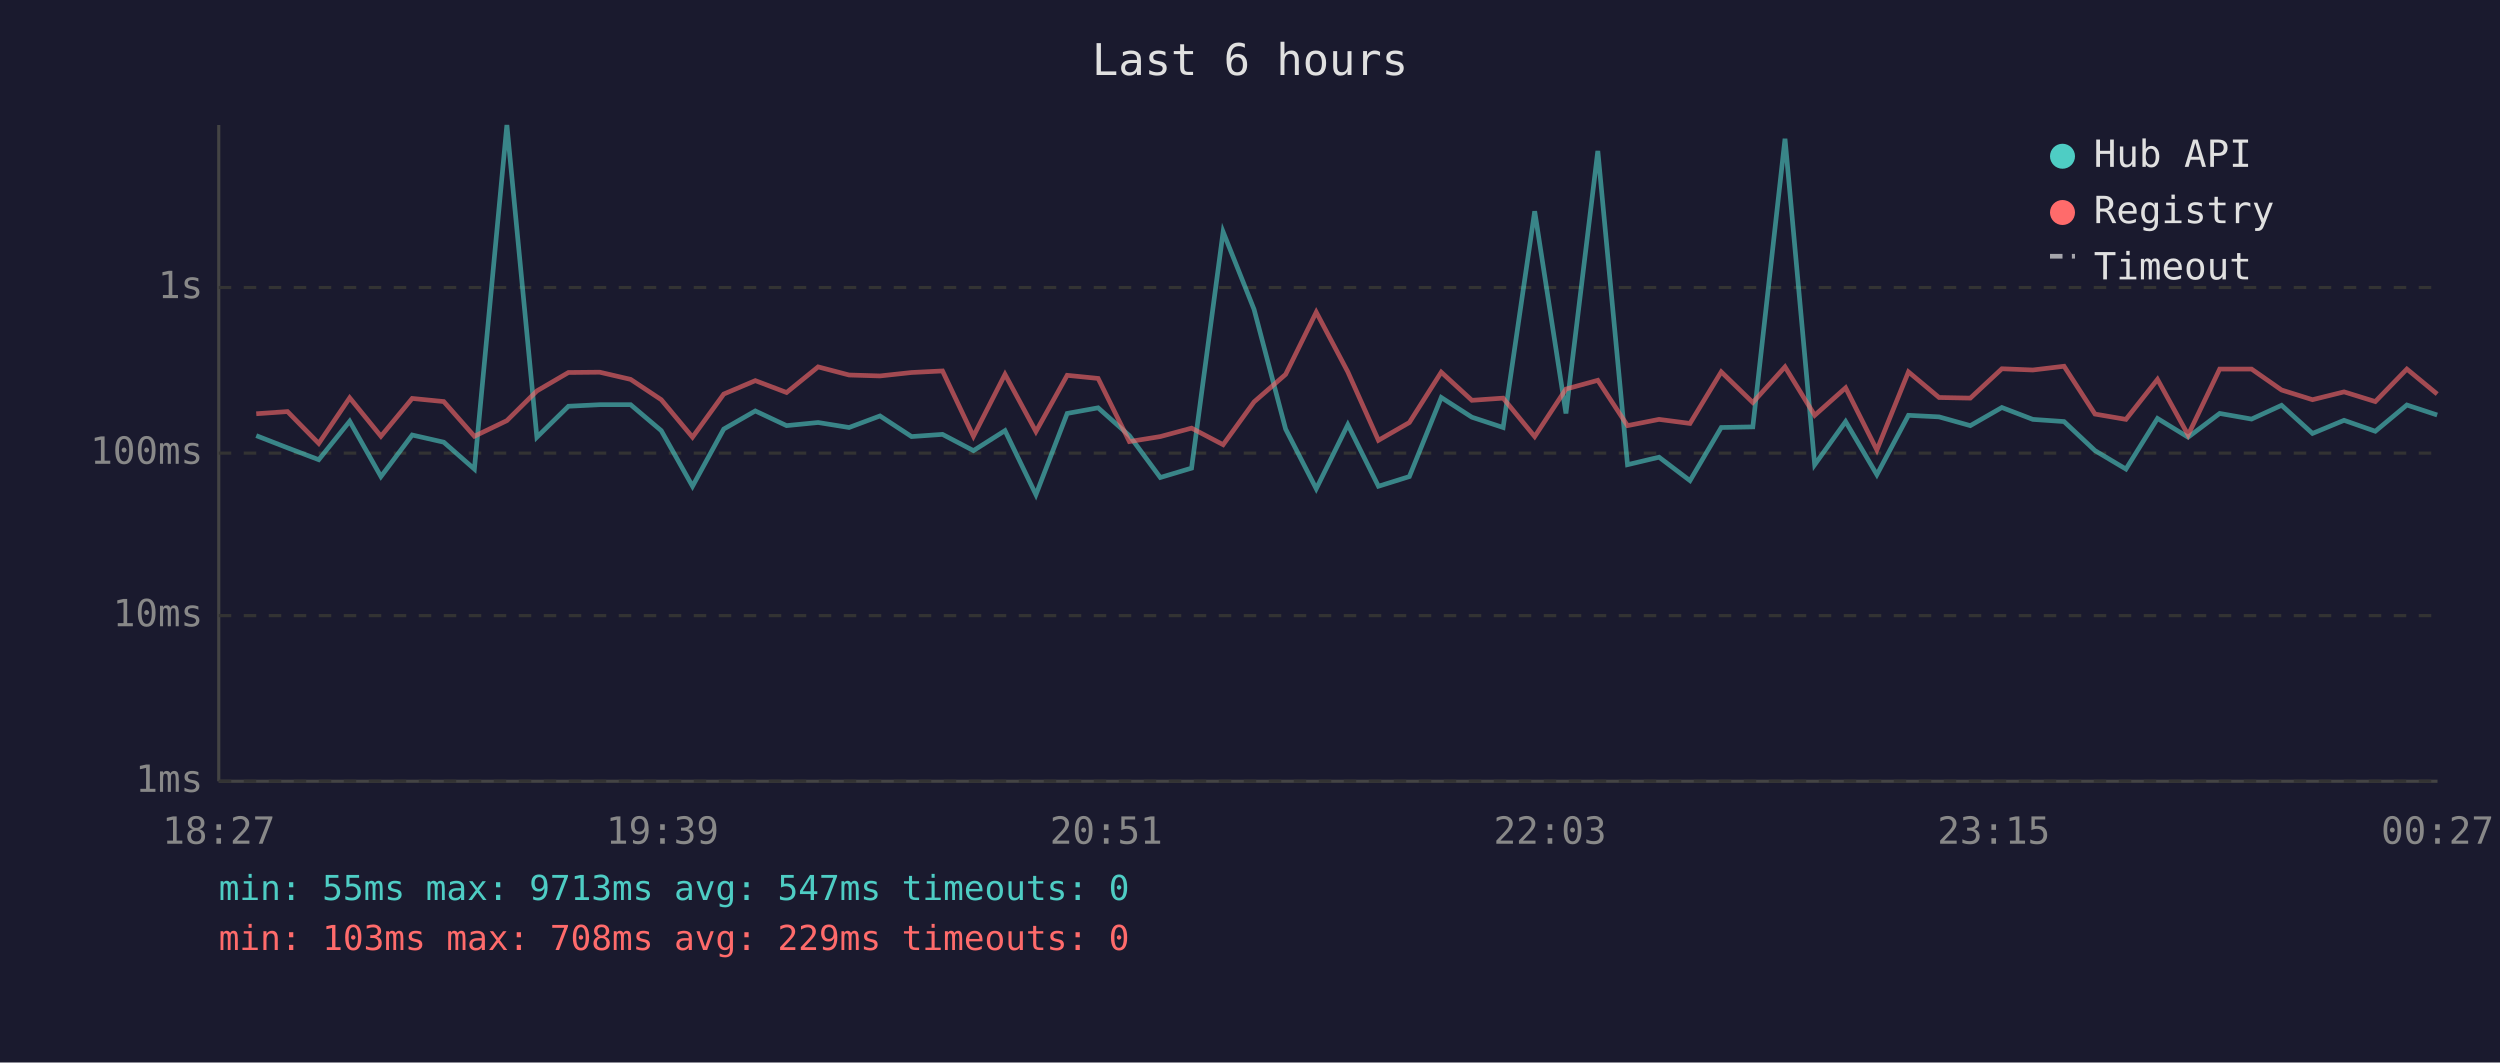
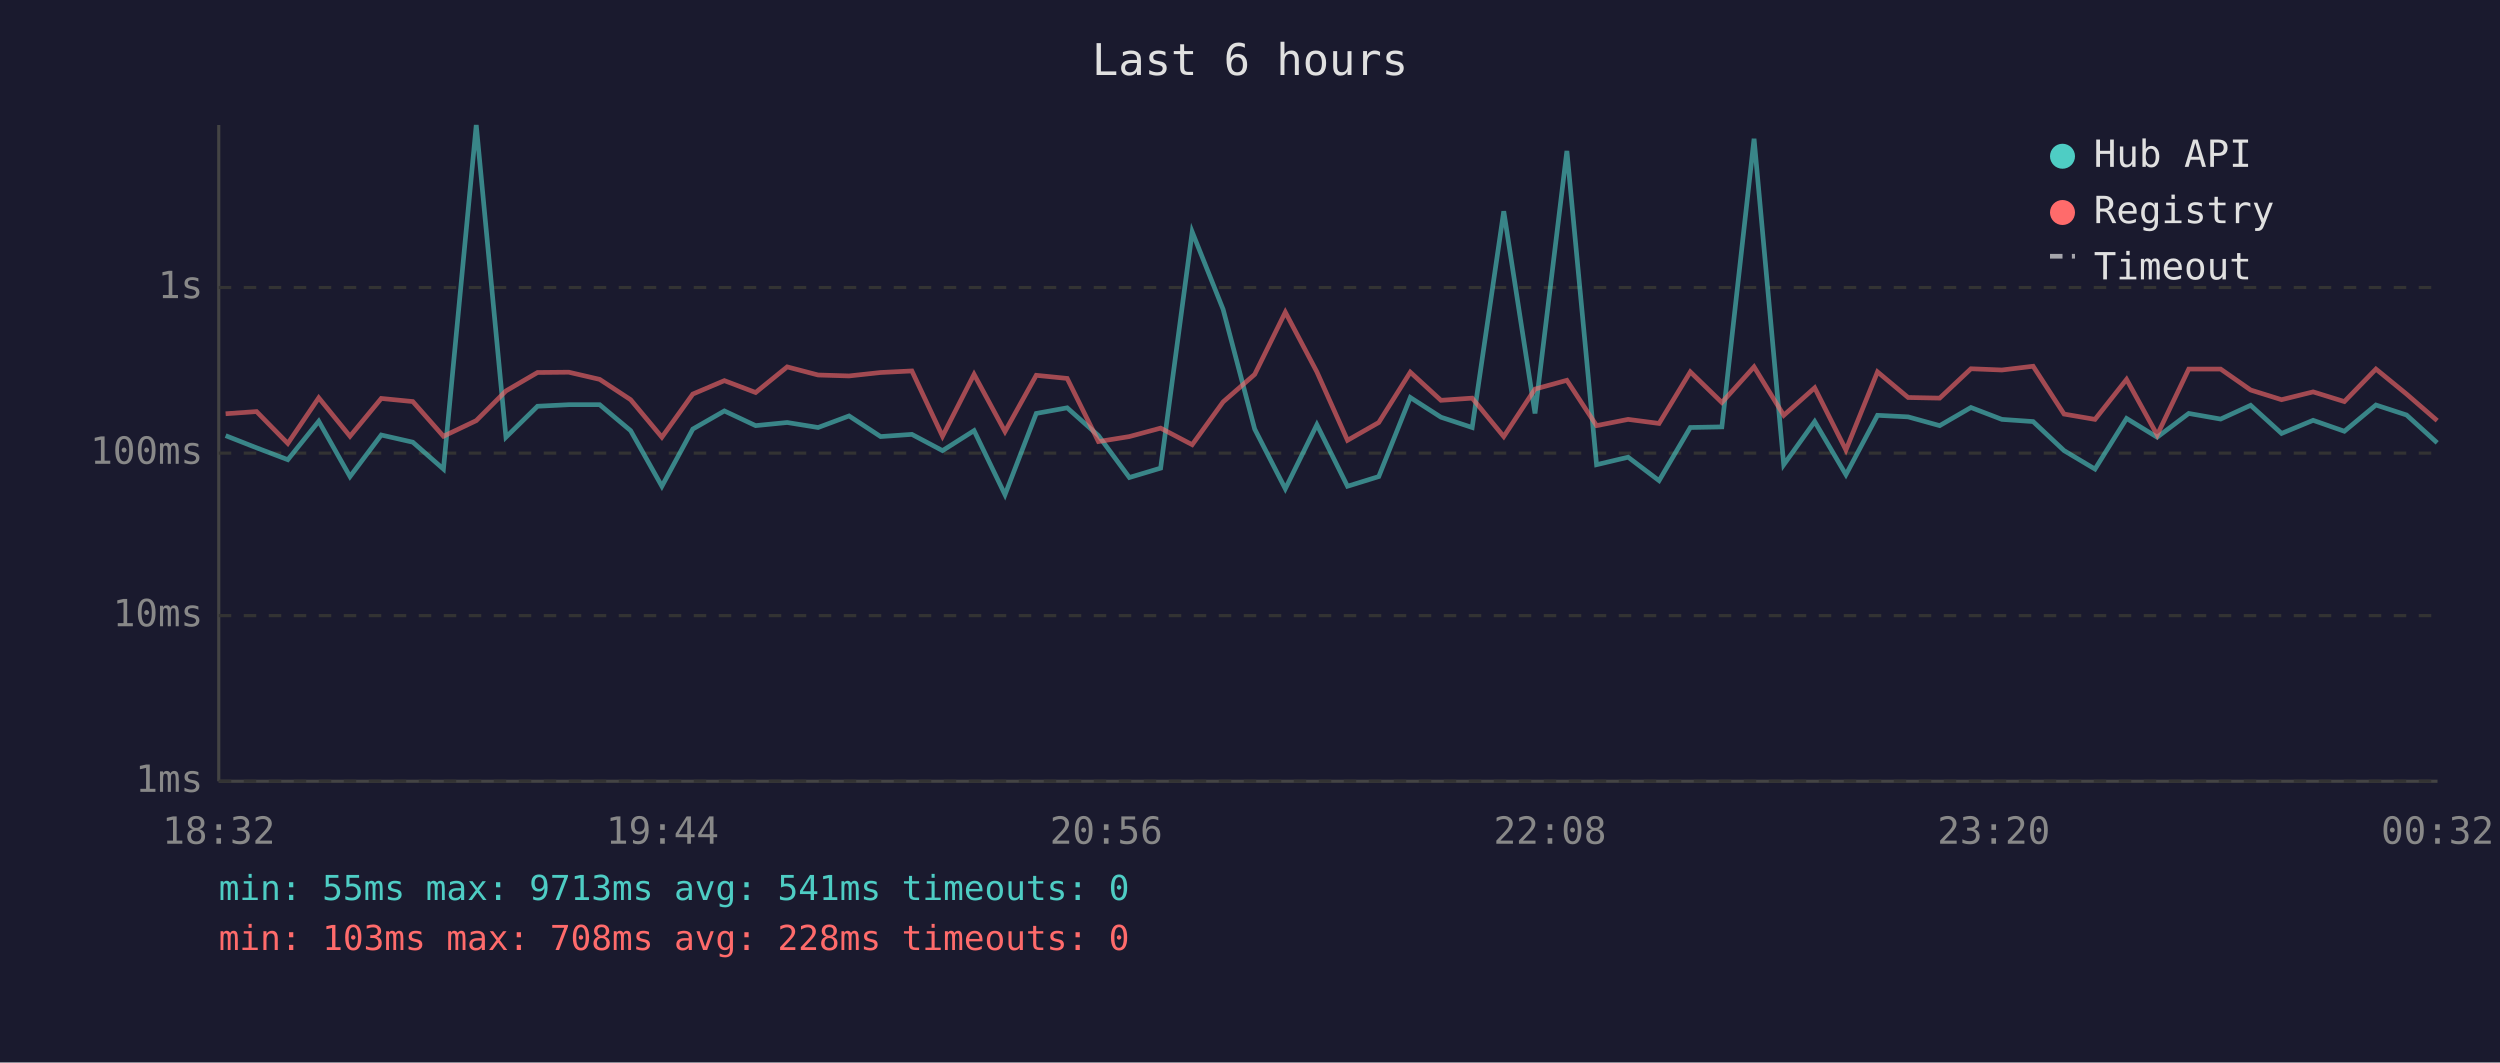
<svg xmlns="http://www.w3.org/2000/svg" viewBox="0 0 800 340" font-family="monospace" font-size="12">
  <rect width="800" height="340" fill="#1a1a2e" />
  <text x="400" y="24" fill="#e0e0e0" font-size="14" text-anchor="middle">Last 6 hours</text>
  <line x1="70" y1="40" x2="70" y2="250" stroke="#444" stroke-width="1" />
  <line x1="70" y1="250" x2="780" y2="250" stroke="#444" stroke-width="1" />
  <line x1="70" y1="250" x2="780" y2="250" stroke="#333" stroke-width="1" stroke-dasharray="4" />
  <text x="65" y="250" fill="#888" text-anchor="end" dominant-baseline="middle">1ms</text>
  <line x1="70" y1="197" x2="780" y2="197" stroke="#333" stroke-width="1" stroke-dasharray="4" />
  <text x="65" y="197" fill="#888" text-anchor="end" dominant-baseline="middle">10ms</text>
  <line x1="70" y1="145" x2="780" y2="145" stroke="#333" stroke-width="1" stroke-dasharray="4" />
  <text x="65" y="145" fill="#888" text-anchor="end" dominant-baseline="middle">100ms</text>
  <line x1="70" y1="92" x2="780" y2="92" stroke="#333" stroke-width="1" stroke-dasharray="4" />
  <text x="65" y="92" fill="#888" text-anchor="end" dominant-baseline="middle">1s</text>
-   <text x="70" y="270" fill="#888" text-anchor="middle">18:27</text>
-   <text x="212" y="270" fill="#888" text-anchor="middle">19:39</text>
-   <text x="354" y="270" fill="#888" text-anchor="middle">20:51</text>
-   <text x="496" y="270" fill="#888" text-anchor="middle">22:03</text>
-   <text x="638" y="270" fill="#888" text-anchor="middle">23:15</text>
-   <text x="780" y="270" fill="#888" text-anchor="middle">00:27</text>
-   <polyline points="82.0,139.4 92.0,143.3 102.0,147.1 111.9,134.8 121.9,152.5 131.9,139.2 142.0,141.5 151.8,150.1 162.2,40.0 171.8,139.9 181.9,130.0 191.9,129.5 201.8,129.5 211.6,137.8 221.6,155.6 231.6,137.3 241.7,131.5 251.7,136.2 261.8,135.2 271.7,136.8 281.6,133.1 291.7,139.7 301.6,139.0 311.5,144.2 321.6,137.8 331.5,158.3 341.5,132.3 351.4,130.5 361.4,139.4 371.3,152.8 381.3,149.8 391.4,74.2 401.3,99.0 411.4,137.3 421.2,156.4 431.3,135.9 441.1,155.6 451.0,152.5 461.2,127.2 471.0,133.5 481.0,136.8 491.1,67.6 501.1,132.3 511.3,48.3 520.8,148.7 530.9,146.3 540.8,153.8 550.8,136.8 560.9,136.6 571.2,44.4 580.7,148.7 590.6,134.9 600.6,151.9 610.7,132.9 620.5,133.4 630.5,136.2 640.6,130.4 650.5,134.2 660.5,134.9 670.4,144.2 680.3,150.1 690.4,133.9 700.2,139.9 710.3,132.3 720.5,134.1 730.1,129.7 740.0,138.7 750.1,134.5 760.1,138.0 770.2,129.6 779.9,132.8" fill="none" stroke="#4ecdc4" stroke-width="1.5" opacity="0.6" />
-   <polyline points="82.0,132.4 92.0,131.7 102.0,141.9 111.9,127.3 121.9,139.6 131.9,127.5 142.0,128.5 151.8,139.6 162.2,134.6 171.8,125.1 181.9,119.2 191.9,119.1 201.8,121.4 211.6,127.9 221.6,139.9 231.6,126.1 241.7,121.8 251.7,125.6 261.8,117.4 271.7,120.0 281.6,120.3 291.7,119.2 301.6,118.7 311.5,139.6 321.6,119.8 331.5,138.1 341.5,120.1 351.4,121.1 361.4,141.3 371.3,139.7 381.3,137.0 391.4,142.3 401.3,128.6 411.4,119.8 421.2,99.9 431.3,119.0 441.1,140.9 451.0,135.2 461.2,119.1 471.0,128.1 481.0,127.4 491.1,139.7 501.1,124.5 511.3,121.7 520.8,136.2 530.9,134.2 540.8,135.5 550.8,119.0 560.9,128.8 571.2,117.4 580.7,132.9 590.6,124.1 600.6,144.0 610.7,119.0 620.5,127.2 630.5,127.4 640.6,118.0 650.5,118.4 660.5,117.2 670.4,132.5 680.3,134.2 690.4,121.4 700.2,139.2 710.3,118.1 720.5,118.1 730.1,124.8 740.0,127.9 750.1,125.4 760.1,128.5 770.2,118.1 779.9,126.1" fill="none" stroke="#ff6b6b" stroke-width="1.5" opacity="0.6" />
+   <text x="70" y="270" fill="#888" text-anchor="middle">18:32</text>
+   <text x="212" y="270" fill="#888" text-anchor="middle">19:44</text>
+   <text x="354" y="270" fill="#888" text-anchor="middle">20:56</text>
+   <text x="496" y="270" fill="#888" text-anchor="middle">22:08</text>
+   <text x="638" y="270" fill="#888" text-anchor="middle">23:20</text>
+   <text x="780" y="270" fill="#888" text-anchor="middle">00:32</text>
+   <polyline points="72.2,139.4 82.1,143.3 92.1,147.1 102.0,134.8 112.0,152.5 122.0,139.2 132.1,141.5 141.9,150.1 152.4,40.0 161.9,139.9 172.0,130.0 182.0,129.5 191.9,129.5 201.8,137.8 211.8,155.6 221.7,137.3 231.8,131.5 241.8,136.2 251.9,135.2 261.8,136.8 271.7,133.1 281.8,139.7 291.8,139.0 301.6,144.2 311.7,137.8 321.6,158.3 331.6,132.3 341.5,130.5 351.5,139.4 361.4,152.8 371.4,149.8 381.5,74.2 391.4,99.0 401.5,137.3 411.3,156.4 421.4,135.9 431.2,155.6 441.2,152.5 451.3,127.2 461.1,133.5 471.1,136.8 481.2,67.6 491.2,132.3 501.4,48.3 510.9,148.7 521.0,146.3 530.9,153.8 540.9,136.8 551.0,136.6 561.3,44.4 570.8,148.7 580.7,134.9 590.7,151.9 600.8,132.9 610.6,133.4 620.7,136.2 630.7,130.4 640.6,134.2 650.6,134.9 660.5,144.2 670.4,150.1 680.5,133.9 690.3,139.9 700.4,132.3 710.6,134.1 720.2,129.7 730.1,138.7 740.2,134.5 750.2,138.0 760.3,129.6 770.1,132.8 779.9,141.7" fill="none" stroke="#4ecdc4" stroke-width="1.5" opacity="0.6" />
+   <polyline points="72.2,132.4 82.1,131.7 92.1,141.9 102.0,127.3 112.0,139.6 122.0,127.5 132.1,128.5 141.9,139.6 152.4,134.6 161.9,125.1 172.0,119.2 182.0,119.1 191.9,121.4 201.8,127.9 211.8,139.9 221.7,126.1 231.8,121.8 241.8,125.6 251.9,117.4 261.8,120.0 271.7,120.3 281.8,119.2 291.8,118.7 301.6,139.6 311.7,119.8 321.6,138.1 331.6,120.1 341.5,121.1 351.5,141.3 361.4,139.7 371.4,137.0 381.5,142.3 391.4,128.6 401.5,119.8 411.3,99.9 421.4,119.0 431.2,140.9 441.2,135.2 451.3,119.1 461.1,128.1 471.1,127.4 481.2,139.7 491.2,124.5 501.4,121.7 510.9,136.2 521.0,134.2 530.9,135.5 540.9,119.0 551.0,128.8 561.3,117.4 570.8,132.9 580.7,124.1 590.7,144.0 600.8,119.0 610.6,127.2 620.7,127.4 630.7,118.0 640.6,118.4 650.6,117.2 660.5,132.5 670.4,134.2 680.5,121.4 690.3,139.2 700.4,118.1 710.6,118.1 720.2,124.8 730.1,127.9 740.2,125.4 750.2,128.5 760.3,118.1 770.1,126.1 779.9,134.6" fill="none" stroke="#ff6b6b" stroke-width="1.5" opacity="0.6" />
  <circle cx="660" cy="50" r="4" fill="#4ecdc4" />
  <text x="670" y="50" fill="#e0e0e0" dominant-baseline="middle">Hub API</text>
  <circle cx="660" cy="68" r="4" fill="#ff6b6b" />
  <text x="670" y="68" fill="#e0e0e0" dominant-baseline="middle">Registry</text>
  <line x1="656" y1="82" x2="664" y2="82" stroke="#e0e0e0" stroke-width="1.5" stroke-dasharray="4,3" opacity="0.7" />
  <text x="670" y="86" fill="#e0e0e0" dominant-baseline="middle">Timeout</text>
-   <text x="70" y="288" fill="#4ecdc4" font-size="11">min: 55ms  max: 9713ms  avg: 547ms  timeouts: 0</text>
-   <text x="70" y="304" fill="#ff6b6b" font-size="11">min: 103ms  max: 708ms  avg: 229ms  timeouts: 0</text>
+   <text x="70" y="288" fill="#4ecdc4" font-size="11">min: 55ms  max: 9713ms  avg: 541ms  timeouts: 0</text>
+   <text x="70" y="304" fill="#ff6b6b" font-size="11">min: 103ms  max: 708ms  avg: 228ms  timeouts: 0</text>
</svg>
